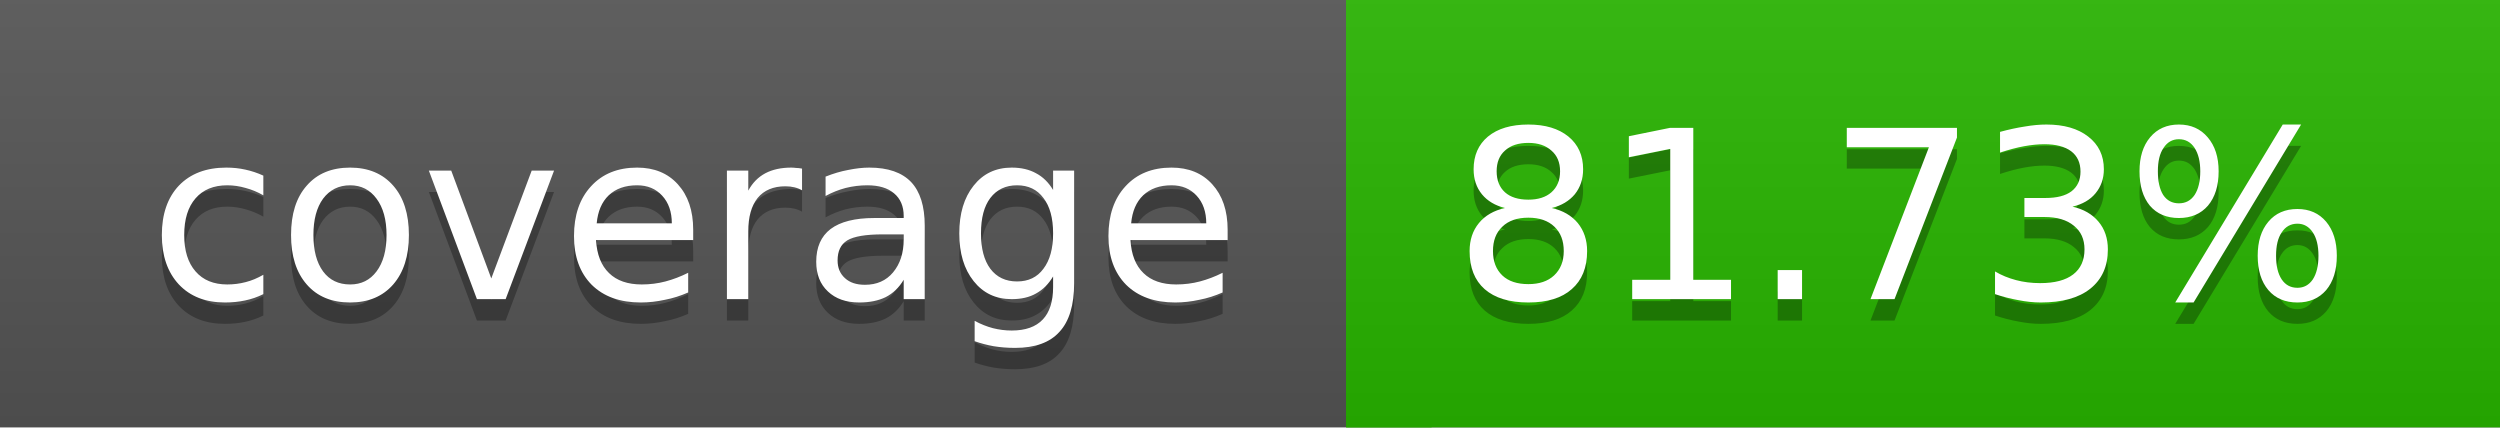
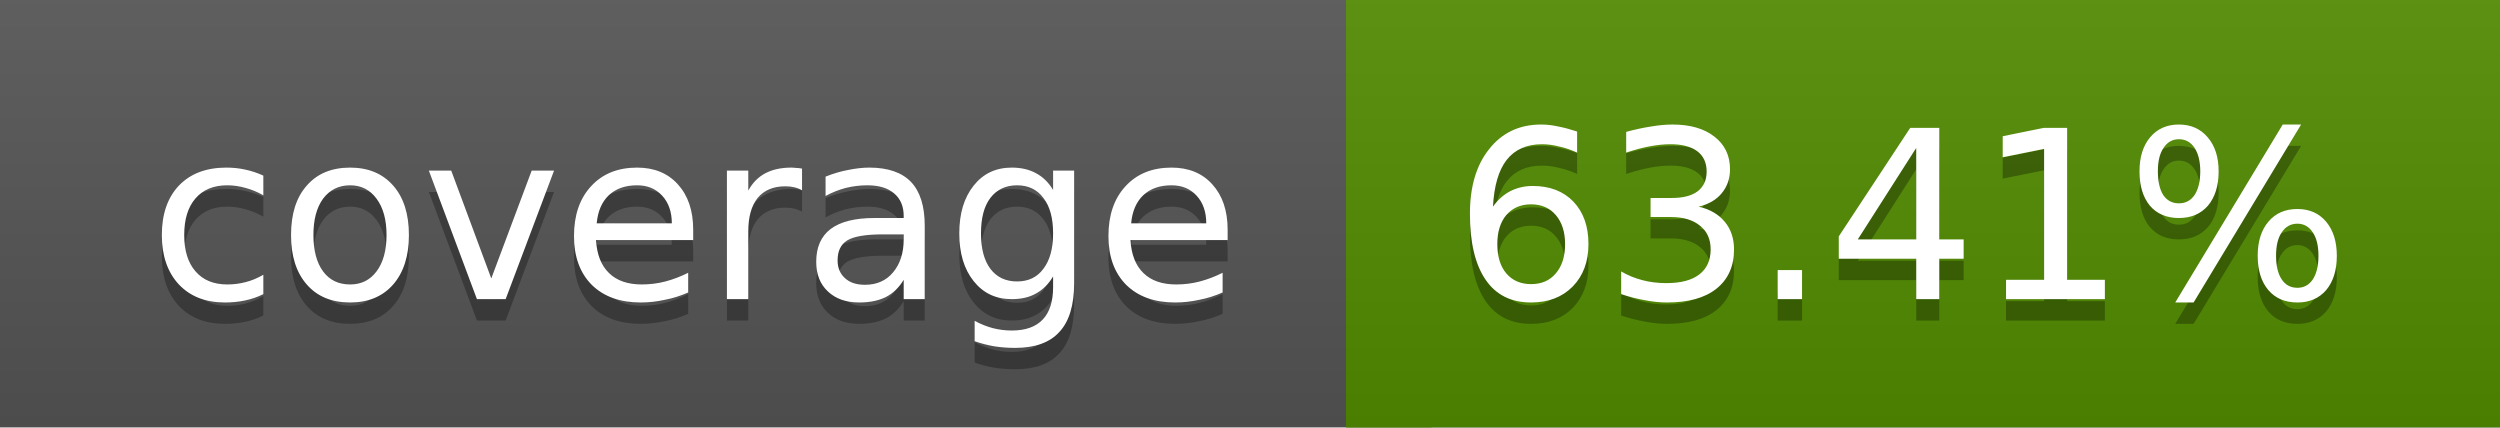
<svg xmlns="http://www.w3.org/2000/svg" width="117" height="20">
  <linearGradient id="a" x2="0" y2="100%">
    <stop offset="0" stop-color="#bbb" stop-opacity=".1" />
    <stop offset="1" stop-opacity=".1" />
  </linearGradient>
  <rect rx="0" width="117" height="20" fill="#555" />
-   <rect rx="0" x="63" width="54" height="20" fill="#28b500" />
-   <path fill="#28b500" d="M63 0h4v20h-4z" />
+   <rect rx="0" x="63" width="54" height="20" fill="#518c00" />
+   <path fill="#518c00" d="M63 0h4v20h-4z" />
  <rect rx="0" width="117" height="20" fill="url(#a)" />
  <g fill="#fff" text-anchor="middle" font-family="DejaVu Sans,Verdana,Geneva,sans-serif" font-size="11">
    <text x="32.5" y="15" fill="#010101" fill-opacity=".3">coverage</text>
    <text x="32.5" y="14">coverage</text>
-     <text x="89" y="15" fill="#010101" fill-opacity=".3">81.73%</text>
-     <text x="89" y="14">81.73%</text>
+     <text x="89" y="15" fill="#010101" fill-opacity=".3">63.41%</text>
+     <text x="89" y="14">63.41%</text>
  </g>
</svg>
